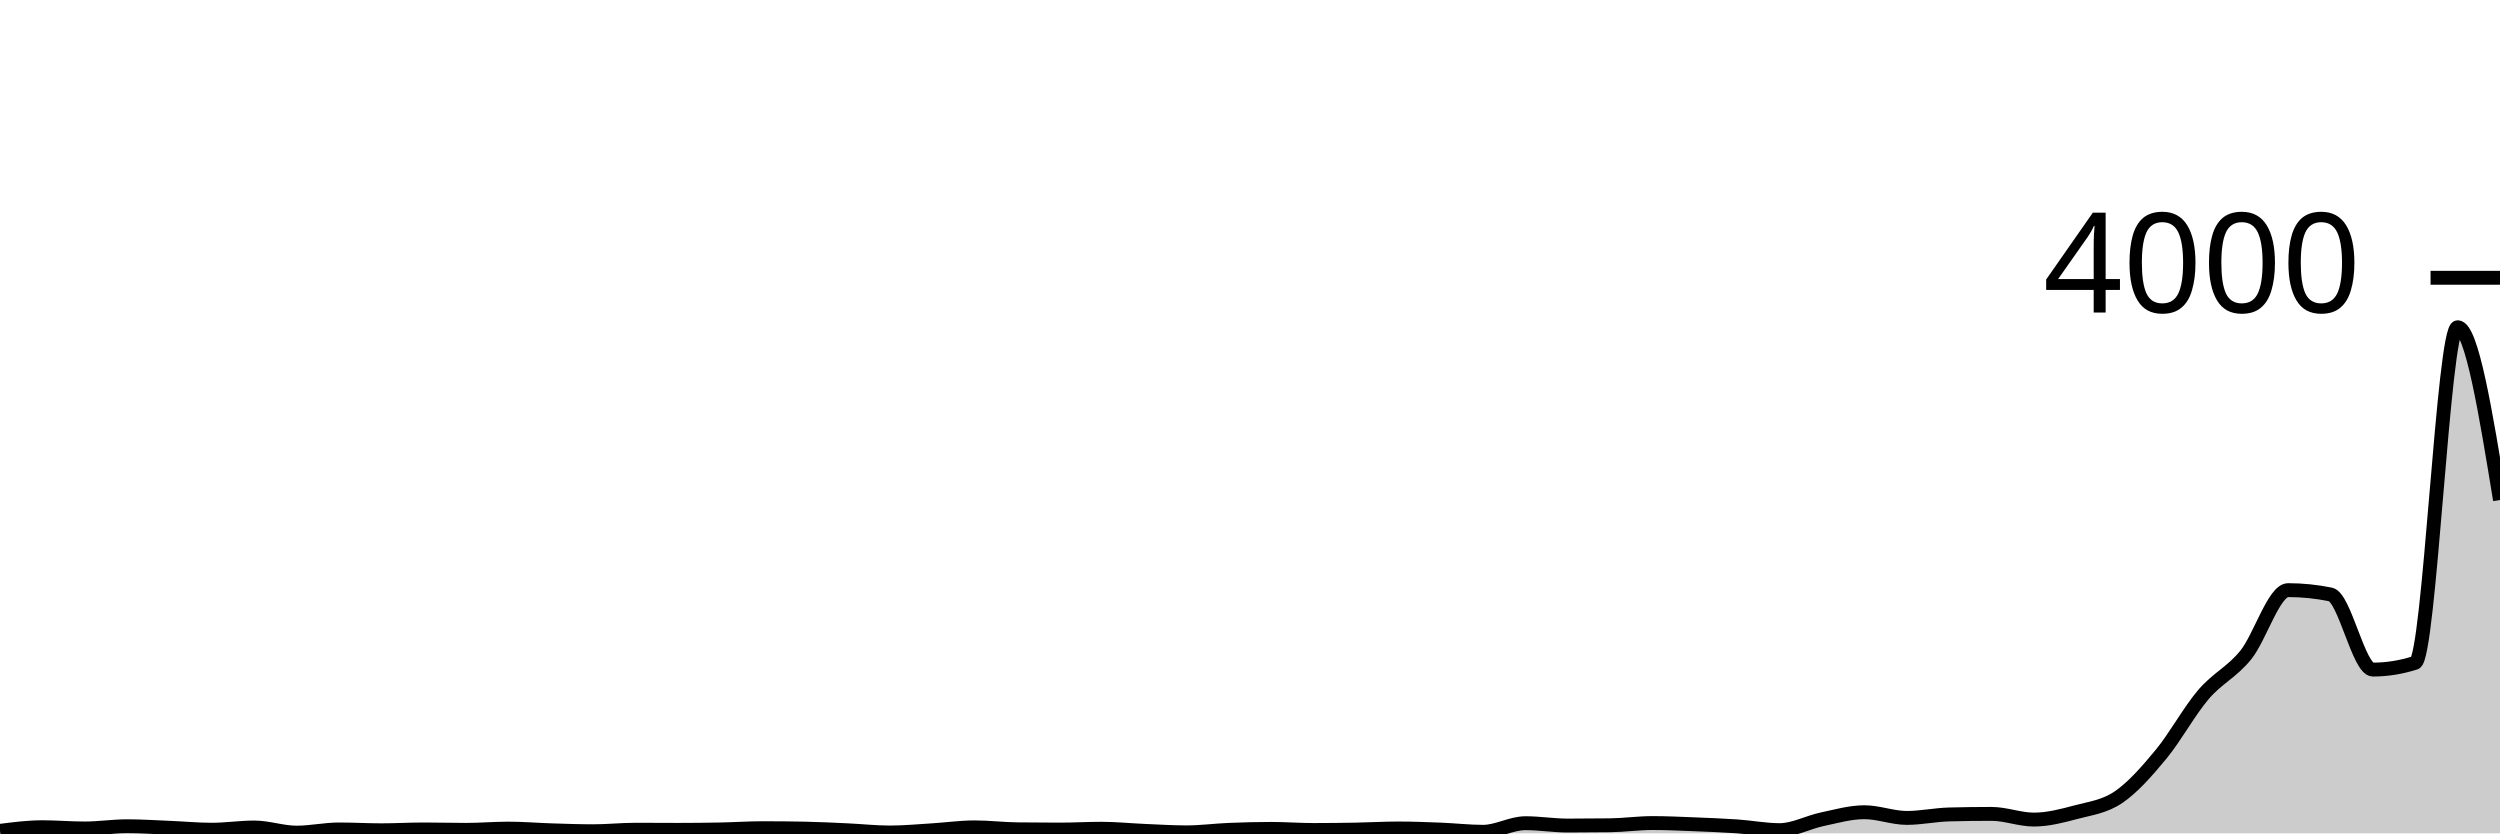
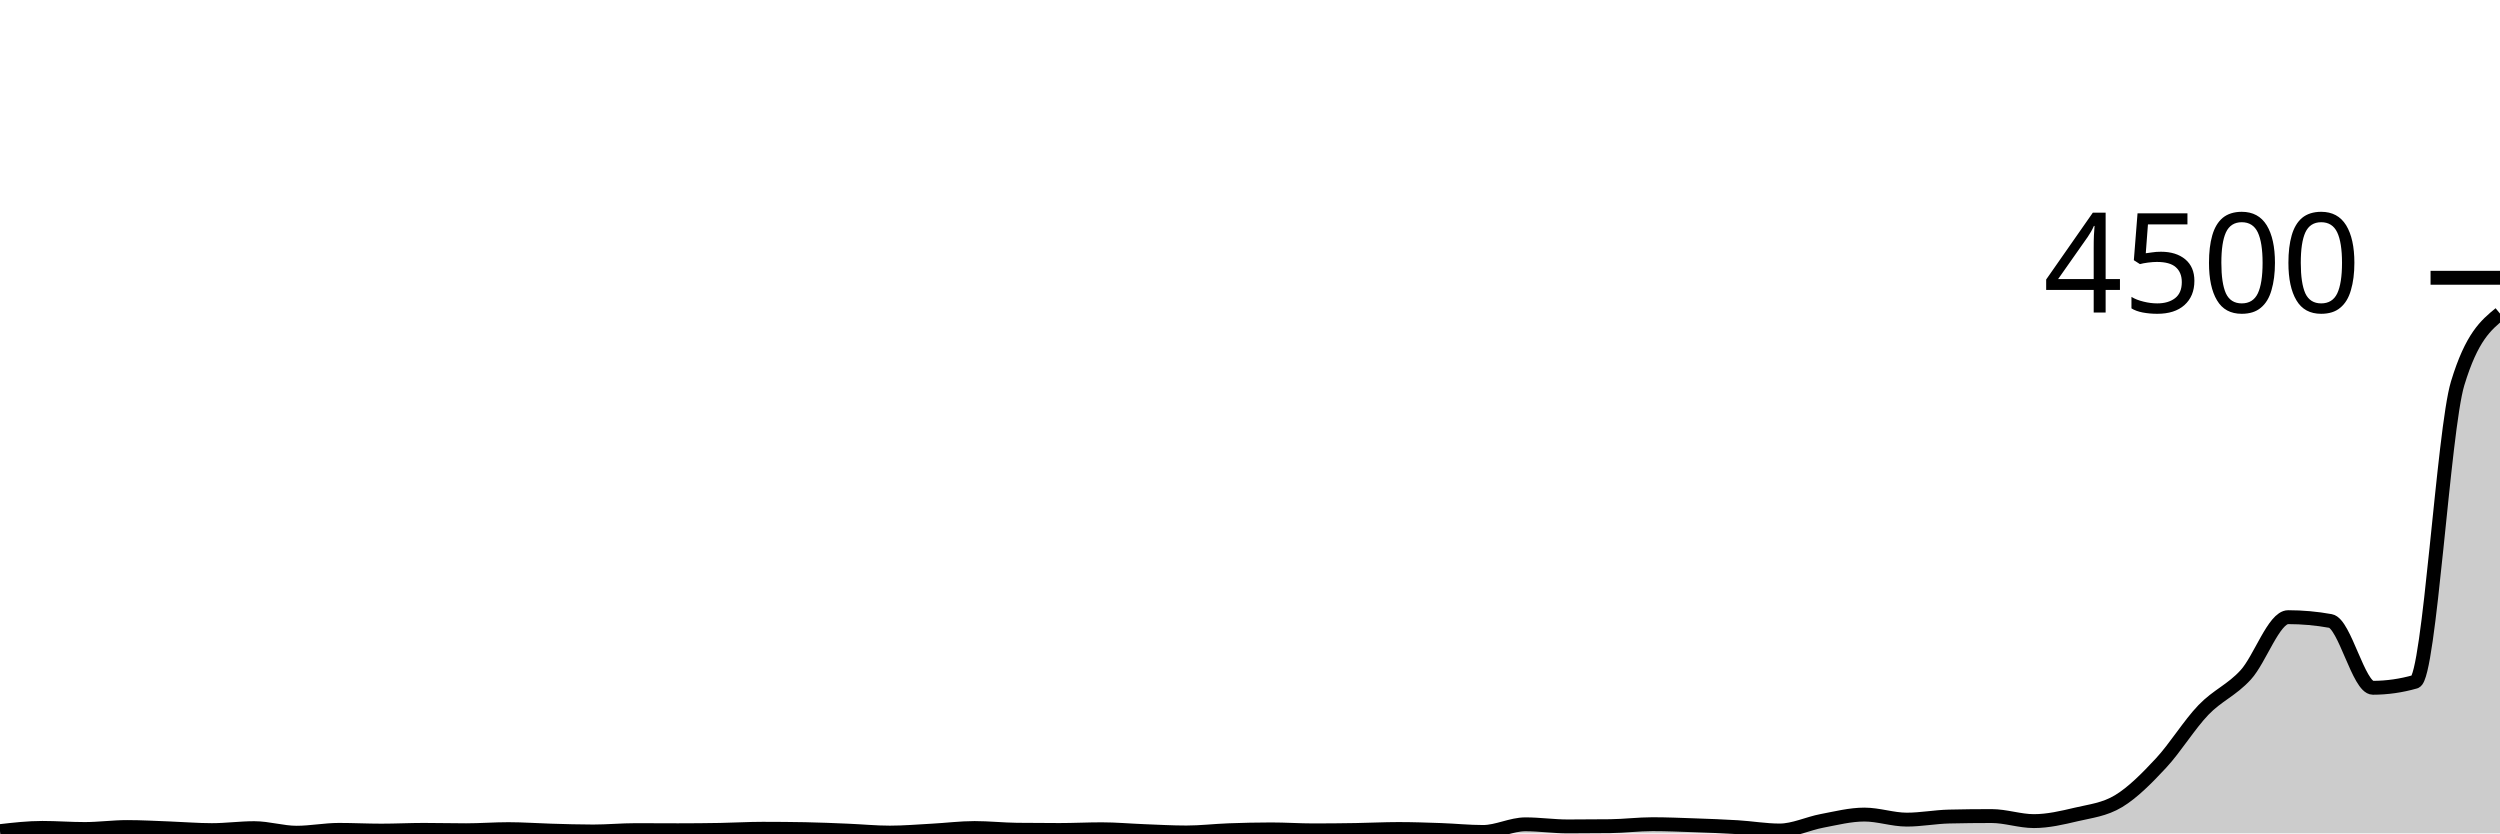
<svg xmlns="http://www.w3.org/2000/svg" viewBox="0 0 180 60">
  <g transform="translate(0,20)">
-     <path class="area" fill="rgba(0, 0, 0, 0.2)" d="M0,39.82C1.017,39.69,2.034,39.56,3.051,39.56C4.068,39.56,5.085,39.65,6.102,39.65C7.119,39.65,8.136,39.49,9.153,39.49C10.169,39.49,11.186,39.558,12.203,39.6C13.22,39.642,14.237,39.74,15.254,39.74C16.271,39.74,17.288,39.58,18.305,39.58C19.322,39.58,20.339,39.95,21.356,39.95C22.373,39.95,23.39,39.72,24.407,39.72C25.424,39.72,26.441,39.78,27.458,39.78C28.475,39.78,29.492,39.72,30.508,39.72C31.525,39.72,32.542,39.75,33.559,39.75C34.576,39.75,35.593,39.66,36.61,39.66C37.627,39.66,38.644,39.748,39.661,39.78C40.678,39.812,41.695,39.85,42.712,39.85C43.729,39.85,44.746,39.74,45.763,39.74C46.78,39.74,47.797,39.75,48.814,39.75C49.831,39.75,50.847,39.74,51.864,39.72C52.881,39.7,53.898,39.63,54.915,39.63C55.932,39.63,56.949,39.64,57.966,39.66C58.983,39.68,60,39.733,61.017,39.78C62.034,39.827,63.051,39.94,64.068,39.94C65.085,39.94,66.102,39.842,67.119,39.78C68.136,39.718,69.153,39.57,70.169,39.57C71.186,39.57,72.203,39.697,73.22,39.71C74.237,39.723,75.254,39.73,76.271,39.73C77.288,39.73,78.305,39.67,79.322,39.67C80.339,39.67,81.356,39.777,82.373,39.82C83.39,39.863,84.407,39.93,85.424,39.93C86.441,39.93,87.458,39.792,88.475,39.75C89.492,39.708,90.508,39.68,91.525,39.68C92.542,39.68,93.559,39.76,94.576,39.76C95.593,39.76,96.61,39.748,97.627,39.73C98.644,39.712,99.661,39.65,100.678,39.65C101.695,39.65,102.712,39.69,103.729,39.73C104.746,39.77,105.763,39.89,106.78,39.89C107.797,39.89,108.814,39.27,109.831,39.27C110.847,39.27,111.864,39.44,112.881,39.44C113.898,39.44,114.915,39.433,115.932,39.42C116.949,39.407,117.966,39.26,118.983,39.26C120,39.26,121.017,39.31,122.034,39.35C123.051,39.39,124.068,39.43,125.085,39.5C126.102,39.57,127.119,39.77,128.136,39.77C129.153,39.77,130.169,39.205,131.186,38.99C132.203,38.775,133.22,38.48,134.237,38.48C135.254,38.48,136.271,38.89,137.288,38.89C138.305,38.89,139.322,38.667,140.339,38.64C141.356,38.613,142.373,38.6,143.39,38.6C144.407,38.6,145.424,39.01,146.441,39.01C147.458,39.01,148.475,38.74,149.492,38.47C150.508,38.2,151.525,38.083,152.542,37.39C153.559,36.697,154.576,35.54,155.593,34.31C156.61,33.08,157.627,31.202,158.644,30.01C159.661,28.818,160.678,28.413,161.695,27.16C162.712,25.907,163.729,22.49,164.746,22.49C165.763,22.49,166.78,22.593,167.797,22.8C168.814,23.007,169.831,28.21,170.847,28.21C171.864,28.21,172.881,28.047,173.898,27.72C174.915,27.393,175.932,3.56,176.949,3.56C177.966,3.56,178.983,9.78,180,16L180,40C178.983,40,177.966,40,176.949,40C175.932,40,174.915,40,173.898,40C172.881,40,171.864,40,170.847,40C169.831,40,168.814,40,167.797,40C166.78,40,165.763,40,164.746,40C163.729,40,162.712,40,161.695,40C160.678,40,159.661,40,158.644,40C157.627,40,156.61,40,155.593,40C154.576,40,153.559,40,152.542,40C151.525,40,150.508,40,149.492,40C148.475,40,147.458,40,146.441,40C145.424,40,144.407,40,143.39,40C142.373,40,141.356,40,140.339,40C139.322,40,138.305,40,137.288,40C136.271,40,135.254,40,134.237,40C133.22,40,132.203,40,131.186,40C130.169,40,129.153,40,128.136,40C127.119,40,126.102,40,125.085,40C124.068,40,123.051,40,122.034,40C121.017,40,120,40,118.983,40C117.966,40,116.949,40,115.932,40C114.915,40,113.898,40,112.881,40C111.864,40,110.847,40,109.831,40C108.814,40,107.797,40,106.78,40C105.763,40,104.746,40,103.729,40C102.712,40,101.695,40,100.678,40C99.661,40,98.644,40,97.627,40C96.61,40,95.593,40,94.576,40C93.559,40,92.542,40,91.525,40C90.508,40,89.492,40,88.475,40C87.458,40,86.441,40,85.424,40C84.407,40,83.39,40,82.373,40C81.356,40,80.339,40,79.322,40C78.305,40,77.288,40,76.271,40C75.254,40,74.237,40,73.22,40C72.203,40,71.186,40,70.169,40C69.153,40,68.136,40,67.119,40C66.102,40,65.085,40,64.068,40C63.051,40,62.034,40,61.017,40C60,40,58.983,40,57.966,40C56.949,40,55.932,40,54.915,40C53.898,40,52.881,40,51.864,40C50.847,40,49.831,40,48.814,40C47.797,40,46.78,40,45.763,40C44.746,40,43.729,40,42.712,40C41.695,40,40.678,40,39.661,40C38.644,40,37.627,40,36.61,40C35.593,40,34.576,40,33.559,40C32.542,40,31.525,40,30.508,40C29.492,40,28.475,40,27.458,40C26.441,40,25.424,40,24.407,40C23.39,40,22.373,40,21.356,40C20.339,40,19.322,40,18.305,40C17.288,40,16.271,40,15.254,40C14.237,40,13.22,40,12.203,40C11.186,40,10.169,40,9.153,40C8.136,40,7.119,40,6.102,40C5.085,40,4.068,40,3.051,40C2.034,40,1.017,40,0,40Z" />
-     <path class="line" stroke="black" fill="none" d="M0,39.82C1.017,39.69,2.034,39.56,3.051,39.56C4.068,39.56,5.085,39.65,6.102,39.65C7.119,39.65,8.136,39.49,9.153,39.49C10.169,39.49,11.186,39.558,12.203,39.6C13.22,39.642,14.237,39.74,15.254,39.74C16.271,39.74,17.288,39.58,18.305,39.58C19.322,39.58,20.339,39.95,21.356,39.95C22.373,39.95,23.39,39.72,24.407,39.72C25.424,39.72,26.441,39.78,27.458,39.78C28.475,39.78,29.492,39.72,30.508,39.72C31.525,39.72,32.542,39.75,33.559,39.75C34.576,39.75,35.593,39.66,36.61,39.66C37.627,39.66,38.644,39.748,39.661,39.78C40.678,39.812,41.695,39.85,42.712,39.85C43.729,39.85,44.746,39.74,45.763,39.74C46.78,39.74,47.797,39.75,48.814,39.75C49.831,39.75,50.847,39.74,51.864,39.72C52.881,39.7,53.898,39.63,54.915,39.63C55.932,39.63,56.949,39.64,57.966,39.66C58.983,39.68,60,39.733,61.017,39.78C62.034,39.827,63.051,39.94,64.068,39.94C65.085,39.94,66.102,39.842,67.119,39.78C68.136,39.718,69.153,39.57,70.169,39.57C71.186,39.57,72.203,39.697,73.22,39.71C74.237,39.723,75.254,39.73,76.271,39.73C77.288,39.73,78.305,39.67,79.322,39.67C80.339,39.67,81.356,39.777,82.373,39.82C83.39,39.863,84.407,39.93,85.424,39.93C86.441,39.93,87.458,39.792,88.475,39.75C89.492,39.708,90.508,39.68,91.525,39.68C92.542,39.68,93.559,39.76,94.576,39.76C95.593,39.76,96.61,39.748,97.627,39.73C98.644,39.712,99.661,39.65,100.678,39.65C101.695,39.65,102.712,39.69,103.729,39.73C104.746,39.77,105.763,39.89,106.78,39.89C107.797,39.89,108.814,39.27,109.831,39.27C110.847,39.27,111.864,39.44,112.881,39.44C113.898,39.44,114.915,39.433,115.932,39.42C116.949,39.407,117.966,39.26,118.983,39.26C120,39.26,121.017,39.31,122.034,39.35C123.051,39.39,124.068,39.43,125.085,39.5C126.102,39.57,127.119,39.77,128.136,39.77C129.153,39.77,130.169,39.205,131.186,38.99C132.203,38.775,133.22,38.48,134.237,38.48C135.254,38.48,136.271,38.89,137.288,38.89C138.305,38.89,139.322,38.667,140.339,38.64C141.356,38.613,142.373,38.6,143.39,38.6C144.407,38.6,145.424,39.01,146.441,39.01C147.458,39.01,148.475,38.74,149.492,38.47C150.508,38.2,151.525,38.083,152.542,37.39C153.559,36.697,154.576,35.54,155.593,34.31C156.61,33.08,157.627,31.202,158.644,30.01C159.661,28.818,160.678,28.413,161.695,27.16C162.712,25.907,163.729,22.49,164.746,22.49C165.763,22.49,166.78,22.593,167.797,22.8C168.814,23.007,169.831,28.21,170.847,28.21C171.864,28.21,172.881,28.047,173.898,27.72C174.915,27.393,175.932,3.56,176.949,3.56C177.966,3.56,178.983,9.78,180,16" />
+     <path class="area" fill="rgba(0, 0, 0, 0.2)" d="M0,39.84C1.017,39.724,2.034,39.609,3.051,39.609C4.068,39.609,5.085,39.689,6.102,39.689C7.119,39.689,8.136,39.547,9.153,39.547C10.169,39.547,11.186,39.607,12.203,39.644C13.22,39.681,14.237,39.769,15.254,39.769C16.271,39.769,17.288,39.627,18.305,39.627C19.322,39.627,20.339,39.956,21.356,39.956C22.373,39.956,23.39,39.751,24.407,39.751C25.424,39.751,26.441,39.804,27.458,39.804C28.475,39.804,29.492,39.751,30.508,39.751C31.525,39.751,32.542,39.778,33.559,39.778C34.576,39.778,35.593,39.698,36.61,39.698C37.627,39.698,38.644,39.776,39.661,39.804C40.678,39.833,41.695,39.867,42.712,39.867C43.729,39.867,44.746,39.769,45.763,39.769C46.78,39.769,47.797,39.778,48.814,39.778C49.831,39.778,50.847,39.769,51.864,39.751C52.881,39.733,53.898,39.671,54.915,39.671C55.932,39.671,56.949,39.68,57.966,39.698C58.983,39.716,60,39.763,61.017,39.804C62.034,39.846,63.051,39.947,64.068,39.947C65.085,39.947,66.102,39.859,67.119,39.804C68.136,39.75,69.153,39.618,70.169,39.618C71.186,39.618,72.203,39.73,73.22,39.742C74.237,39.754,75.254,39.76,76.271,39.76C77.288,39.76,78.305,39.707,79.322,39.707C80.339,39.707,81.356,39.801,82.373,39.84C83.39,39.879,84.407,39.938,85.424,39.938C86.441,39.938,87.458,39.815,88.475,39.778C89.492,39.741,90.508,39.716,91.525,39.716C92.542,39.716,93.559,39.787,94.576,39.787C95.593,39.787,96.61,39.776,97.627,39.76C98.644,39.744,99.661,39.689,100.678,39.689C101.695,39.689,102.712,39.724,103.729,39.76C104.746,39.796,105.763,39.902,106.78,39.902C107.797,39.902,108.814,39.351,109.831,39.351C110.847,39.351,111.864,39.502,112.881,39.502C113.898,39.502,114.915,39.496,115.932,39.484C116.949,39.473,117.966,39.342,118.983,39.342C120,39.342,121.017,39.387,122.034,39.422C123.051,39.458,124.068,39.493,125.085,39.556C126.102,39.618,127.119,39.796,128.136,39.796C129.153,39.796,130.169,39.293,131.186,39.102C132.203,38.911,133.22,38.649,134.237,38.649C135.254,38.649,136.271,39.013,137.288,39.013C138.305,39.013,139.322,38.815,140.339,38.791C141.356,38.767,142.373,38.756,143.39,38.756C144.407,38.756,145.424,39.12,146.441,39.12C147.458,39.12,148.475,38.88,149.492,38.64C150.508,38.4,151.525,38.296,152.542,37.68C153.559,37.064,154.576,36.036,155.593,34.942C156.61,33.849,157.627,32.179,158.644,31.12C159.661,30.061,160.678,29.701,161.695,28.587C162.712,27.473,163.729,24.436,164.746,24.436C165.763,24.436,166.78,24.527,167.797,24.711C168.814,24.895,169.831,29.52,170.847,29.52C171.864,29.52,172.881,29.375,173.898,29.084C174.915,28.794,175.932,10.963,176.949,7.609C177.966,4.255,178.983,3.416,180,2.578L180,40C178.983,40,177.966,40,176.949,40C175.932,40,174.915,40,173.898,40C172.881,40,171.864,40,170.847,40C169.831,40,168.814,40,167.797,40C166.78,40,165.763,40,164.746,40C163.729,40,162.712,40,161.695,40C160.678,40,159.661,40,158.644,40C157.627,40,156.61,40,155.593,40C154.576,40,153.559,40,152.542,40C151.525,40,150.508,40,149.492,40C148.475,40,147.458,40,146.441,40C145.424,40,144.407,40,143.39,40C142.373,40,141.356,40,140.339,40C139.322,40,138.305,40,137.288,40C136.271,40,135.254,40,134.237,40C133.22,40,132.203,40,131.186,40C130.169,40,129.153,40,128.136,40C127.119,40,126.102,40,125.085,40C124.068,40,123.051,40,122.034,40C121.017,40,120,40,118.983,40C117.966,40,116.949,40,115.932,40C114.915,40,113.898,40,112.881,40C111.864,40,110.847,40,109.831,40C108.814,40,107.797,40,106.78,40C105.763,40,104.746,40,103.729,40C102.712,40,101.695,40,100.678,40C99.661,40,98.644,40,97.627,40C96.61,40,95.593,40,94.576,40C93.559,40,92.542,40,91.525,40C90.508,40,89.492,40,88.475,40C87.458,40,86.441,40,85.424,40C84.407,40,83.39,40,82.373,40C81.356,40,80.339,40,79.322,40C78.305,40,77.288,40,76.271,40C75.254,40,74.237,40,73.22,40C72.203,40,71.186,40,70.169,40C69.153,40,68.136,40,67.119,40C66.102,40,65.085,40,64.068,40C63.051,40,62.034,40,61.017,40C60,40,58.983,40,57.966,40C56.949,40,55.932,40,54.915,40C53.898,40,52.881,40,51.864,40C50.847,40,49.831,40,48.814,40C47.797,40,46.78,40,45.763,40C44.746,40,43.729,40,42.712,40C41.695,40,40.678,40,39.661,40C38.644,40,37.627,40,36.61,40C35.593,40,34.576,40,33.559,40C32.542,40,31.525,40,30.508,40C29.492,40,28.475,40,27.458,40C26.441,40,25.424,40,24.407,40C23.39,40,22.373,40,21.356,40C20.339,40,19.322,40,18.305,40C17.288,40,16.271,40,15.254,40C14.237,40,13.22,40,12.203,40C11.186,40,10.169,40,9.153,40C8.136,40,7.119,40,6.102,40C5.085,40,4.068,40,3.051,40C2.034,40,1.017,40,0,40Z" />
+     <path class="line" stroke="black" fill="none" d="M0,39.84C1.017,39.724,2.034,39.609,3.051,39.609C4.068,39.609,5.085,39.689,6.102,39.689C7.119,39.689,8.136,39.547,9.153,39.547C10.169,39.547,11.186,39.607,12.203,39.644C13.22,39.681,14.237,39.769,15.254,39.769C16.271,39.769,17.288,39.627,18.305,39.627C19.322,39.627,20.339,39.956,21.356,39.956C22.373,39.956,23.39,39.751,24.407,39.751C25.424,39.751,26.441,39.804,27.458,39.804C28.475,39.804,29.492,39.751,30.508,39.751C31.525,39.751,32.542,39.778,33.559,39.778C34.576,39.778,35.593,39.698,36.61,39.698C37.627,39.698,38.644,39.776,39.661,39.804C40.678,39.833,41.695,39.867,42.712,39.867C43.729,39.867,44.746,39.769,45.763,39.769C46.78,39.769,47.797,39.778,48.814,39.778C49.831,39.778,50.847,39.769,51.864,39.751C52.881,39.733,53.898,39.671,54.915,39.671C55.932,39.671,56.949,39.68,57.966,39.698C58.983,39.716,60,39.763,61.017,39.804C62.034,39.846,63.051,39.947,64.068,39.947C65.085,39.947,66.102,39.859,67.119,39.804C68.136,39.75,69.153,39.618,70.169,39.618C71.186,39.618,72.203,39.73,73.22,39.742C74.237,39.754,75.254,39.76,76.271,39.76C77.288,39.76,78.305,39.707,79.322,39.707C80.339,39.707,81.356,39.801,82.373,39.84C83.39,39.879,84.407,39.938,85.424,39.938C86.441,39.938,87.458,39.815,88.475,39.778C89.492,39.741,90.508,39.716,91.525,39.716C92.542,39.716,93.559,39.787,94.576,39.787C95.593,39.787,96.61,39.776,97.627,39.76C98.644,39.744,99.661,39.689,100.678,39.689C101.695,39.689,102.712,39.724,103.729,39.76C104.746,39.796,105.763,39.902,106.78,39.902C107.797,39.902,108.814,39.351,109.831,39.351C110.847,39.351,111.864,39.502,112.881,39.502C113.898,39.502,114.915,39.496,115.932,39.484C116.949,39.473,117.966,39.342,118.983,39.342C120,39.342,121.017,39.387,122.034,39.422C123.051,39.458,124.068,39.493,125.085,39.556C126.102,39.618,127.119,39.796,128.136,39.796C129.153,39.796,130.169,39.293,131.186,39.102C132.203,38.911,133.22,38.649,134.237,38.649C135.254,38.649,136.271,39.013,137.288,39.013C138.305,39.013,139.322,38.815,140.339,38.791C141.356,38.767,142.373,38.756,143.39,38.756C144.407,38.756,145.424,39.12,146.441,39.12C147.458,39.12,148.475,38.88,149.492,38.64C150.508,38.4,151.525,38.296,152.542,37.68C153.559,37.064,154.576,36.036,155.593,34.942C156.61,33.849,157.627,32.179,158.644,31.12C159.661,30.061,160.678,29.701,161.695,28.587C162.712,27.473,163.729,24.436,164.746,24.436C165.763,24.436,166.78,24.527,167.797,24.711C168.814,24.895,169.831,29.52,170.847,29.52C171.864,29.52,172.881,29.375,173.898,29.084C174.915,28.794,175.932,10.963,176.949,7.609C177.966,4.255,178.983,3.416,180,2.578" />
    <path class="axis-ceiling" stroke-width="1" stroke="black" fill="none" d="M175,0L180,0" />
-     <text class="axis-ceiling-label" font-family="sans-serif" text-anchor="end" font-size="10px" x="170" y="2.5">4000</text>
+     <text class="axis-ceiling-label" font-family="sans-serif" text-anchor="end" font-size="10px" x="170" y="2.5">4500</text>
  </g>
</svg>
